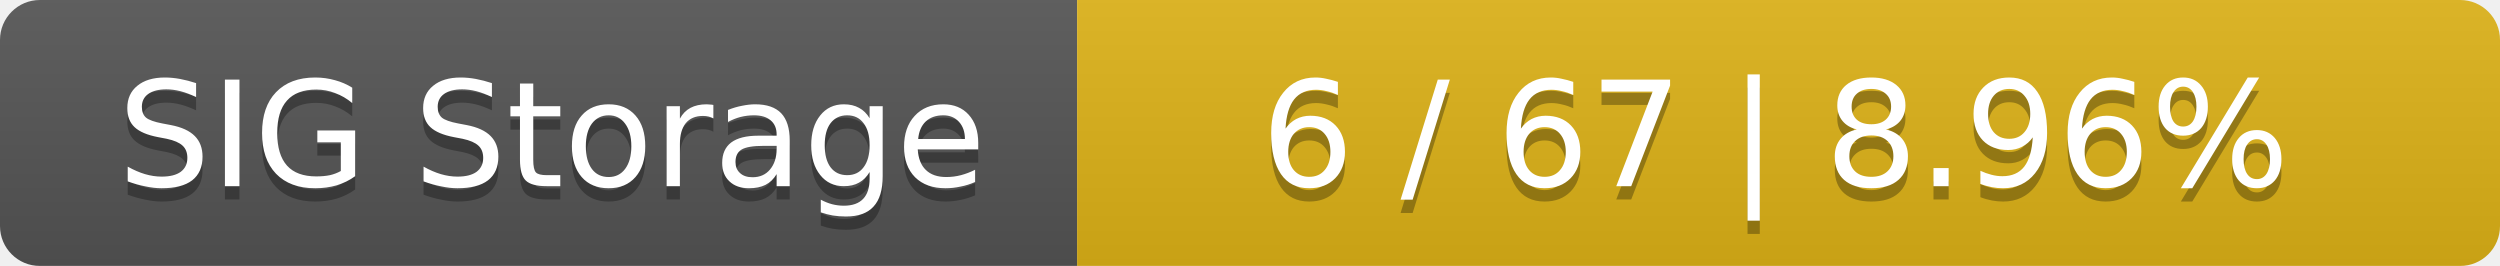
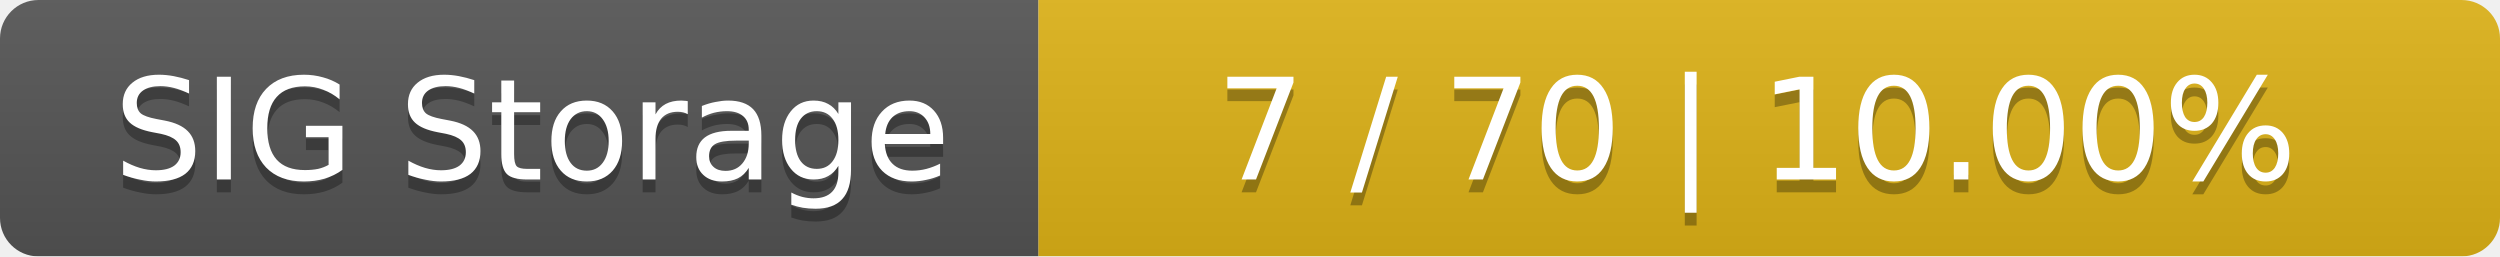
- <svg xmlns="http://www.w3.org/2000/svg" width="188" height="20">
+ <svg xmlns="http://www.w3.org/2000/svg" width="195" height="20">
  <linearGradient id="smooth" x2="0" y2="100%">
    <stop offset="0" stop-color="#bbb" stop-opacity=".1" />
    <stop offset="1" stop-opacity=".1" />
  </linearGradient>
  <mask id="round">
-     <rect width="188" height="20" rx="3" fill="#fff" />
+     <rect width="195" height="20" rx="3" fill="#fff" />
  </mask>
  <g mask="url(#round)">
    <rect width="81" height="20" fill="#555" />
-     <rect x="81" width="107" height="20" fill="#dfb317" />
-     <rect width="188" height="20" fill="url(#smooth)" />
+     <rect x="81" width="114" height="20" fill="#dfb317" />
+     <rect width="195" height="20" fill="url(#smooth)" />
  </g>
  <g fill="#fff" text-anchor="middle" font-family="DejaVu Sans,Verdana,Geneva,sans-serif" font-size="11">
    <text x="41.5" y="15" fill="#010101" fill-opacity=".3">SIG Storage</text>
    <text x="41.5" y="14">SIG Storage</text>
-     <text x="133.5" y="15" fill="#010101" fill-opacity=".3">6 / 67    |    8.96%</text>
-     <text x="133.5" y="14">6 / 67    |    8.96%</text>
+     <text x="137" y="15" fill="#010101" fill-opacity=".3">7 / 70    |    10.00%</text>
+     <text x="137" y="14">7 / 70    |    10.00%</text>
  </g>
</svg>
